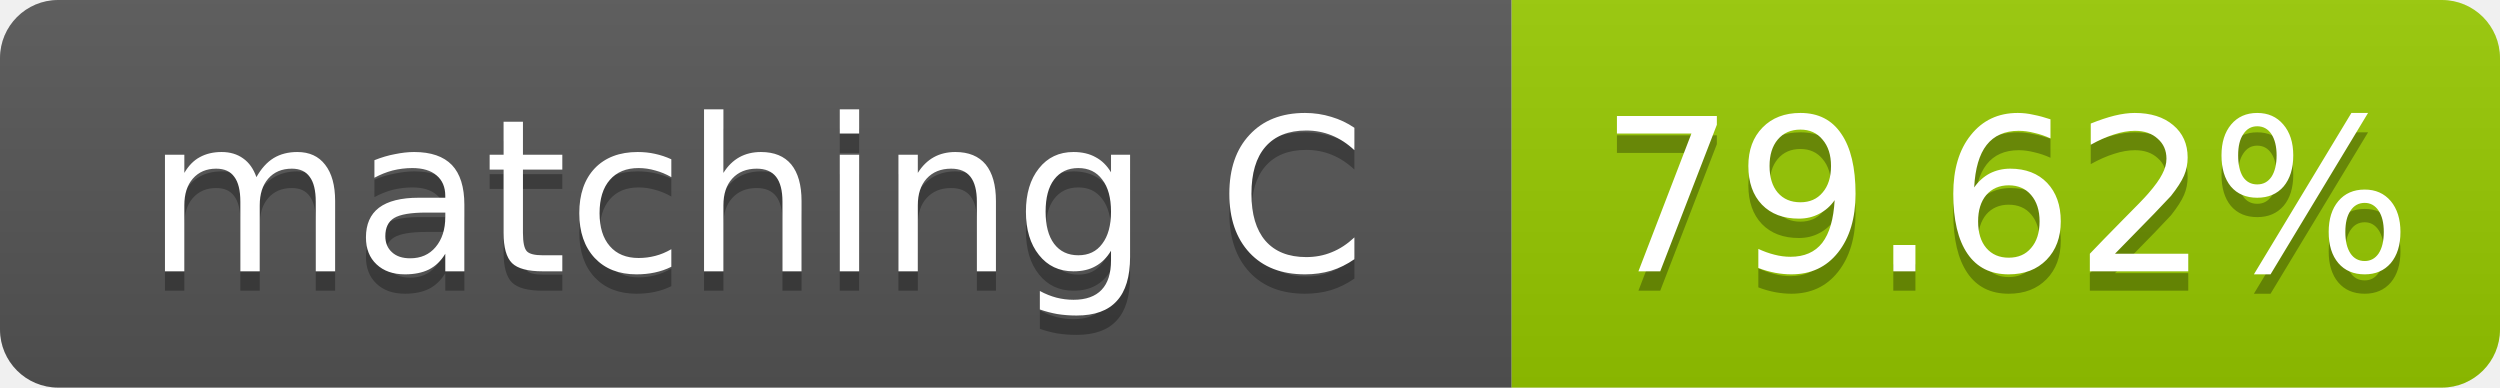
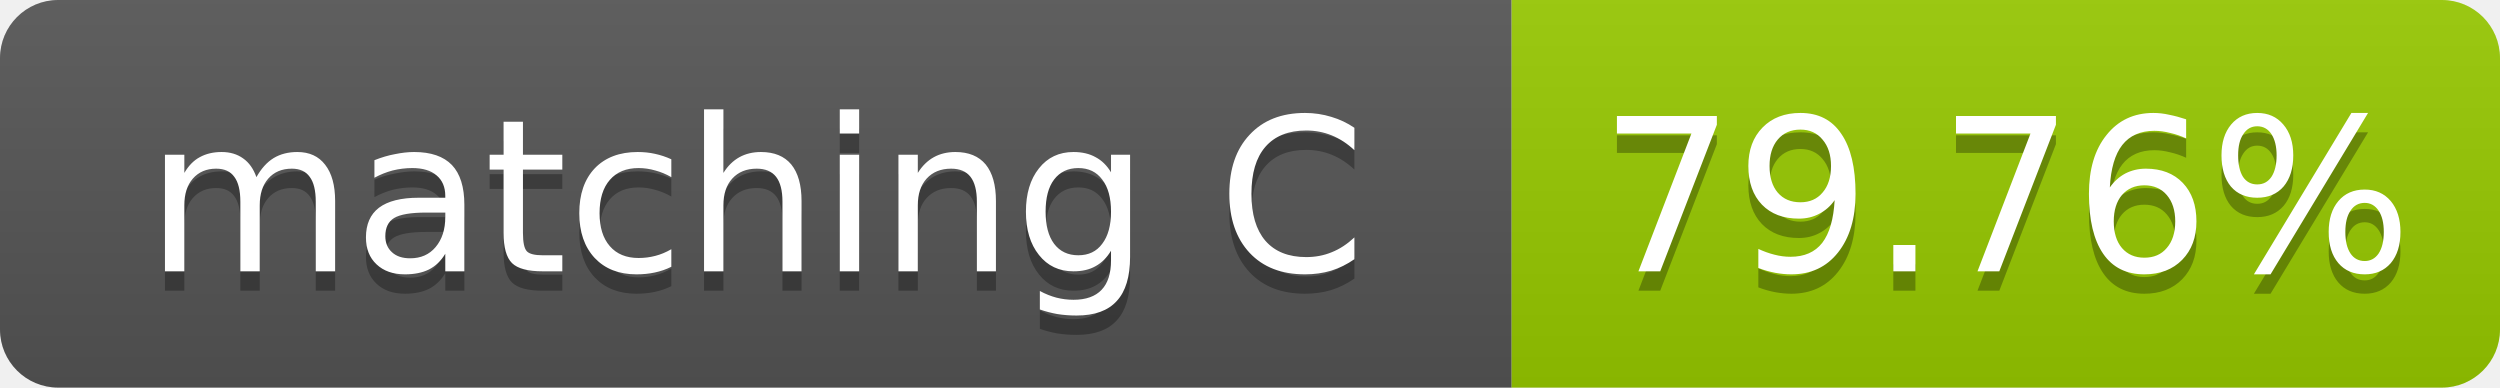
- <svg xmlns="http://www.w3.org/2000/svg" width="129" height="20" role="img" aria-label="matching C: 79.62%">
+ <svg xmlns="http://www.w3.org/2000/svg" width="129" height="20" role="img" aria-label="matching C: 79.76%">
  <linearGradient id="s" x2="0" y2="100%">
    <stop offset="0" stop-color="#bbb" stop-opacity=".1" />
    <stop offset="1" stop-opacity=".1" />
  </linearGradient>
  <clipPath id="r">
    <rect width="129" height="20" rx="3" fill="#fff" />
  </clipPath>
  <g clip-path="url(#r)">
    <rect width="78" height="20" fill="#555" />
    <rect x="78" width="51" height="20" fill="#97ca00" />
    <rect width="129" height="20" fill="url(#s)" />
  </g>
  <g fill="#fff" text-anchor="middle" font-family="Verdana,Geneva,DejaVu Sans,sans-serif" font-size="11">
    <text x="39.0" y="15" fill="#010101" fill-opacity=".3">matching C</text>
    <text x="39.0" y="14">matching C</text>
-     <text x="103.5" y="15" fill="#010101" fill-opacity=".3">79.62%</text>
-     <text x="103.5" y="14">79.62%</text>
+     <text x="103.5" y="15" fill="#010101" fill-opacity=".3">79.76%</text>
+     <text x="103.5" y="14">79.76%</text>
  </g>
</svg>
